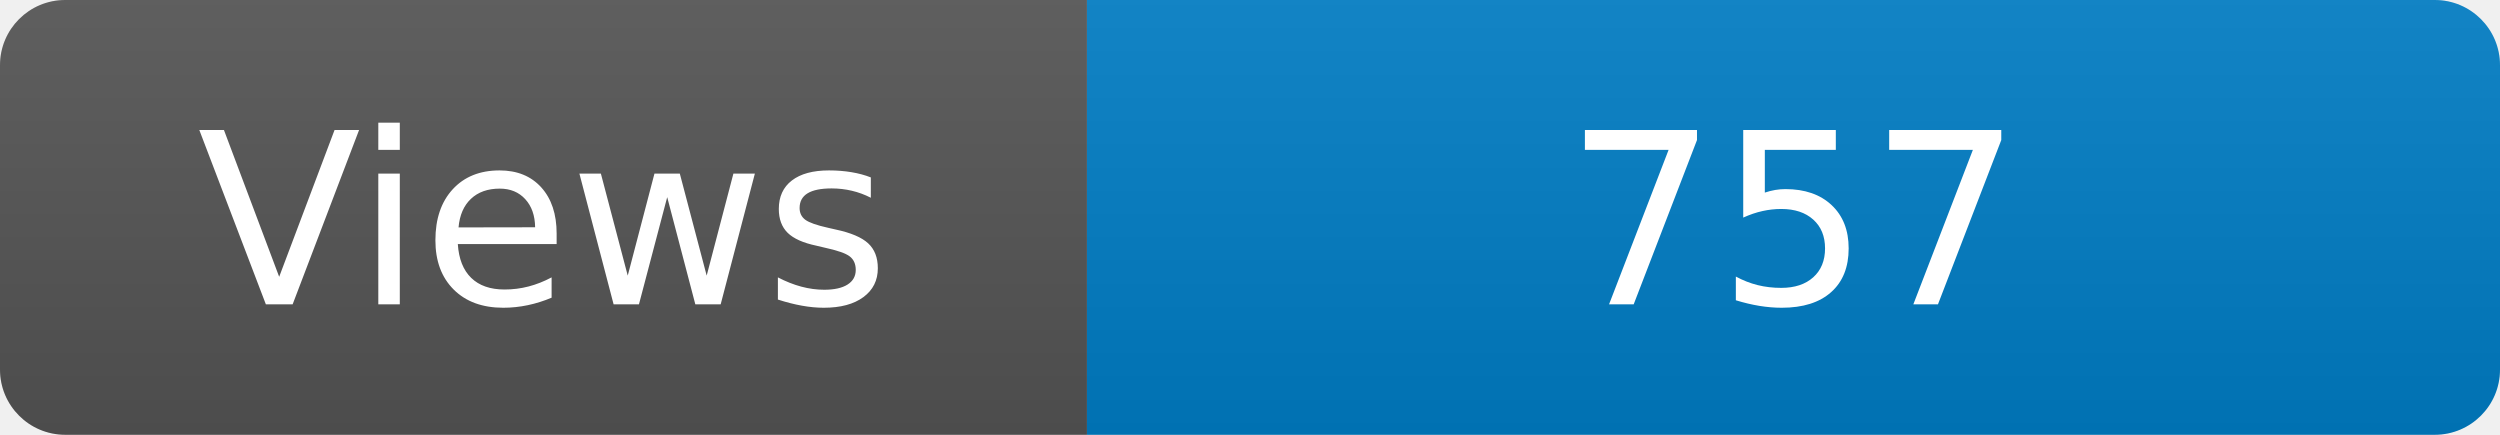
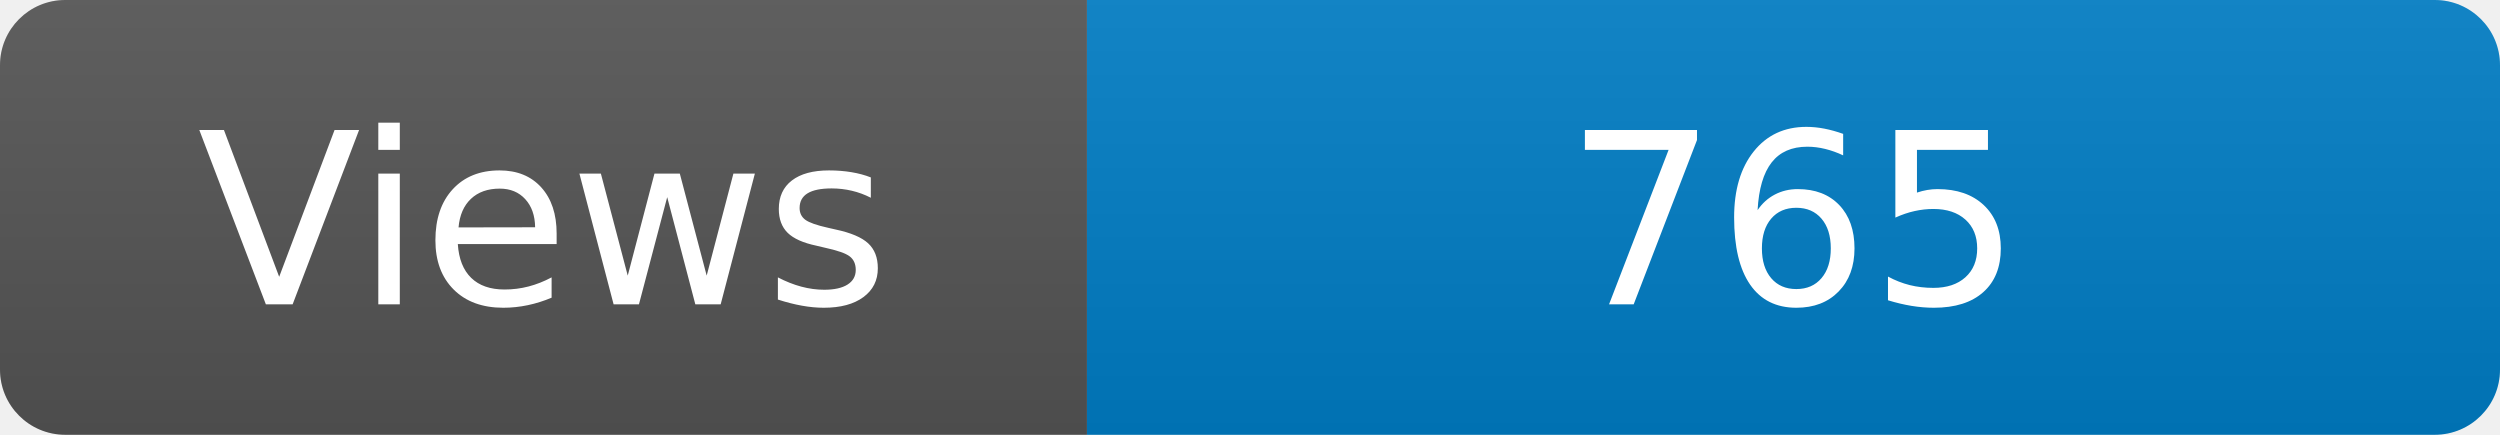
<svg xmlns="http://www.w3.org/2000/svg" width="115" height="20" role="img" aria-label="Maintained?: yes">
  <linearGradient id="s" x2="0" y2="100%">
    <stop offset="0" stop-color="#bbb" stop-opacity=".1" />
    <stop offset="1" stop-opacity=".1" />
  </linearGradient>
  <clipPath id="r">
    <rect width="115" height="20" rx="3" fill="#fff" />
  </clipPath>
  <g clip-path="url(#r)">
    <rect width="50" height="20" fill="#555" />
    <rect x="50" width="160" height="20" fill="#007ec6" />
    <rect width="115" height="20" fill="url(#s)" />
  </g>
  <g fill="#fff" text-anchor="middle" font-family="Verdana,Geneva,DejaVu Sans,sans-serif" font-size="110">
    <text x="250" y="140" transform="scale(.1)" fill="#fff">Views</text>
-     <text x="825" y="140" transform="scale(.1)" fill="#fff">757</text>
+     <text x="825" y="140" transform="scale(.1)" fill="#fff">765</text>
  </g>
</svg>
